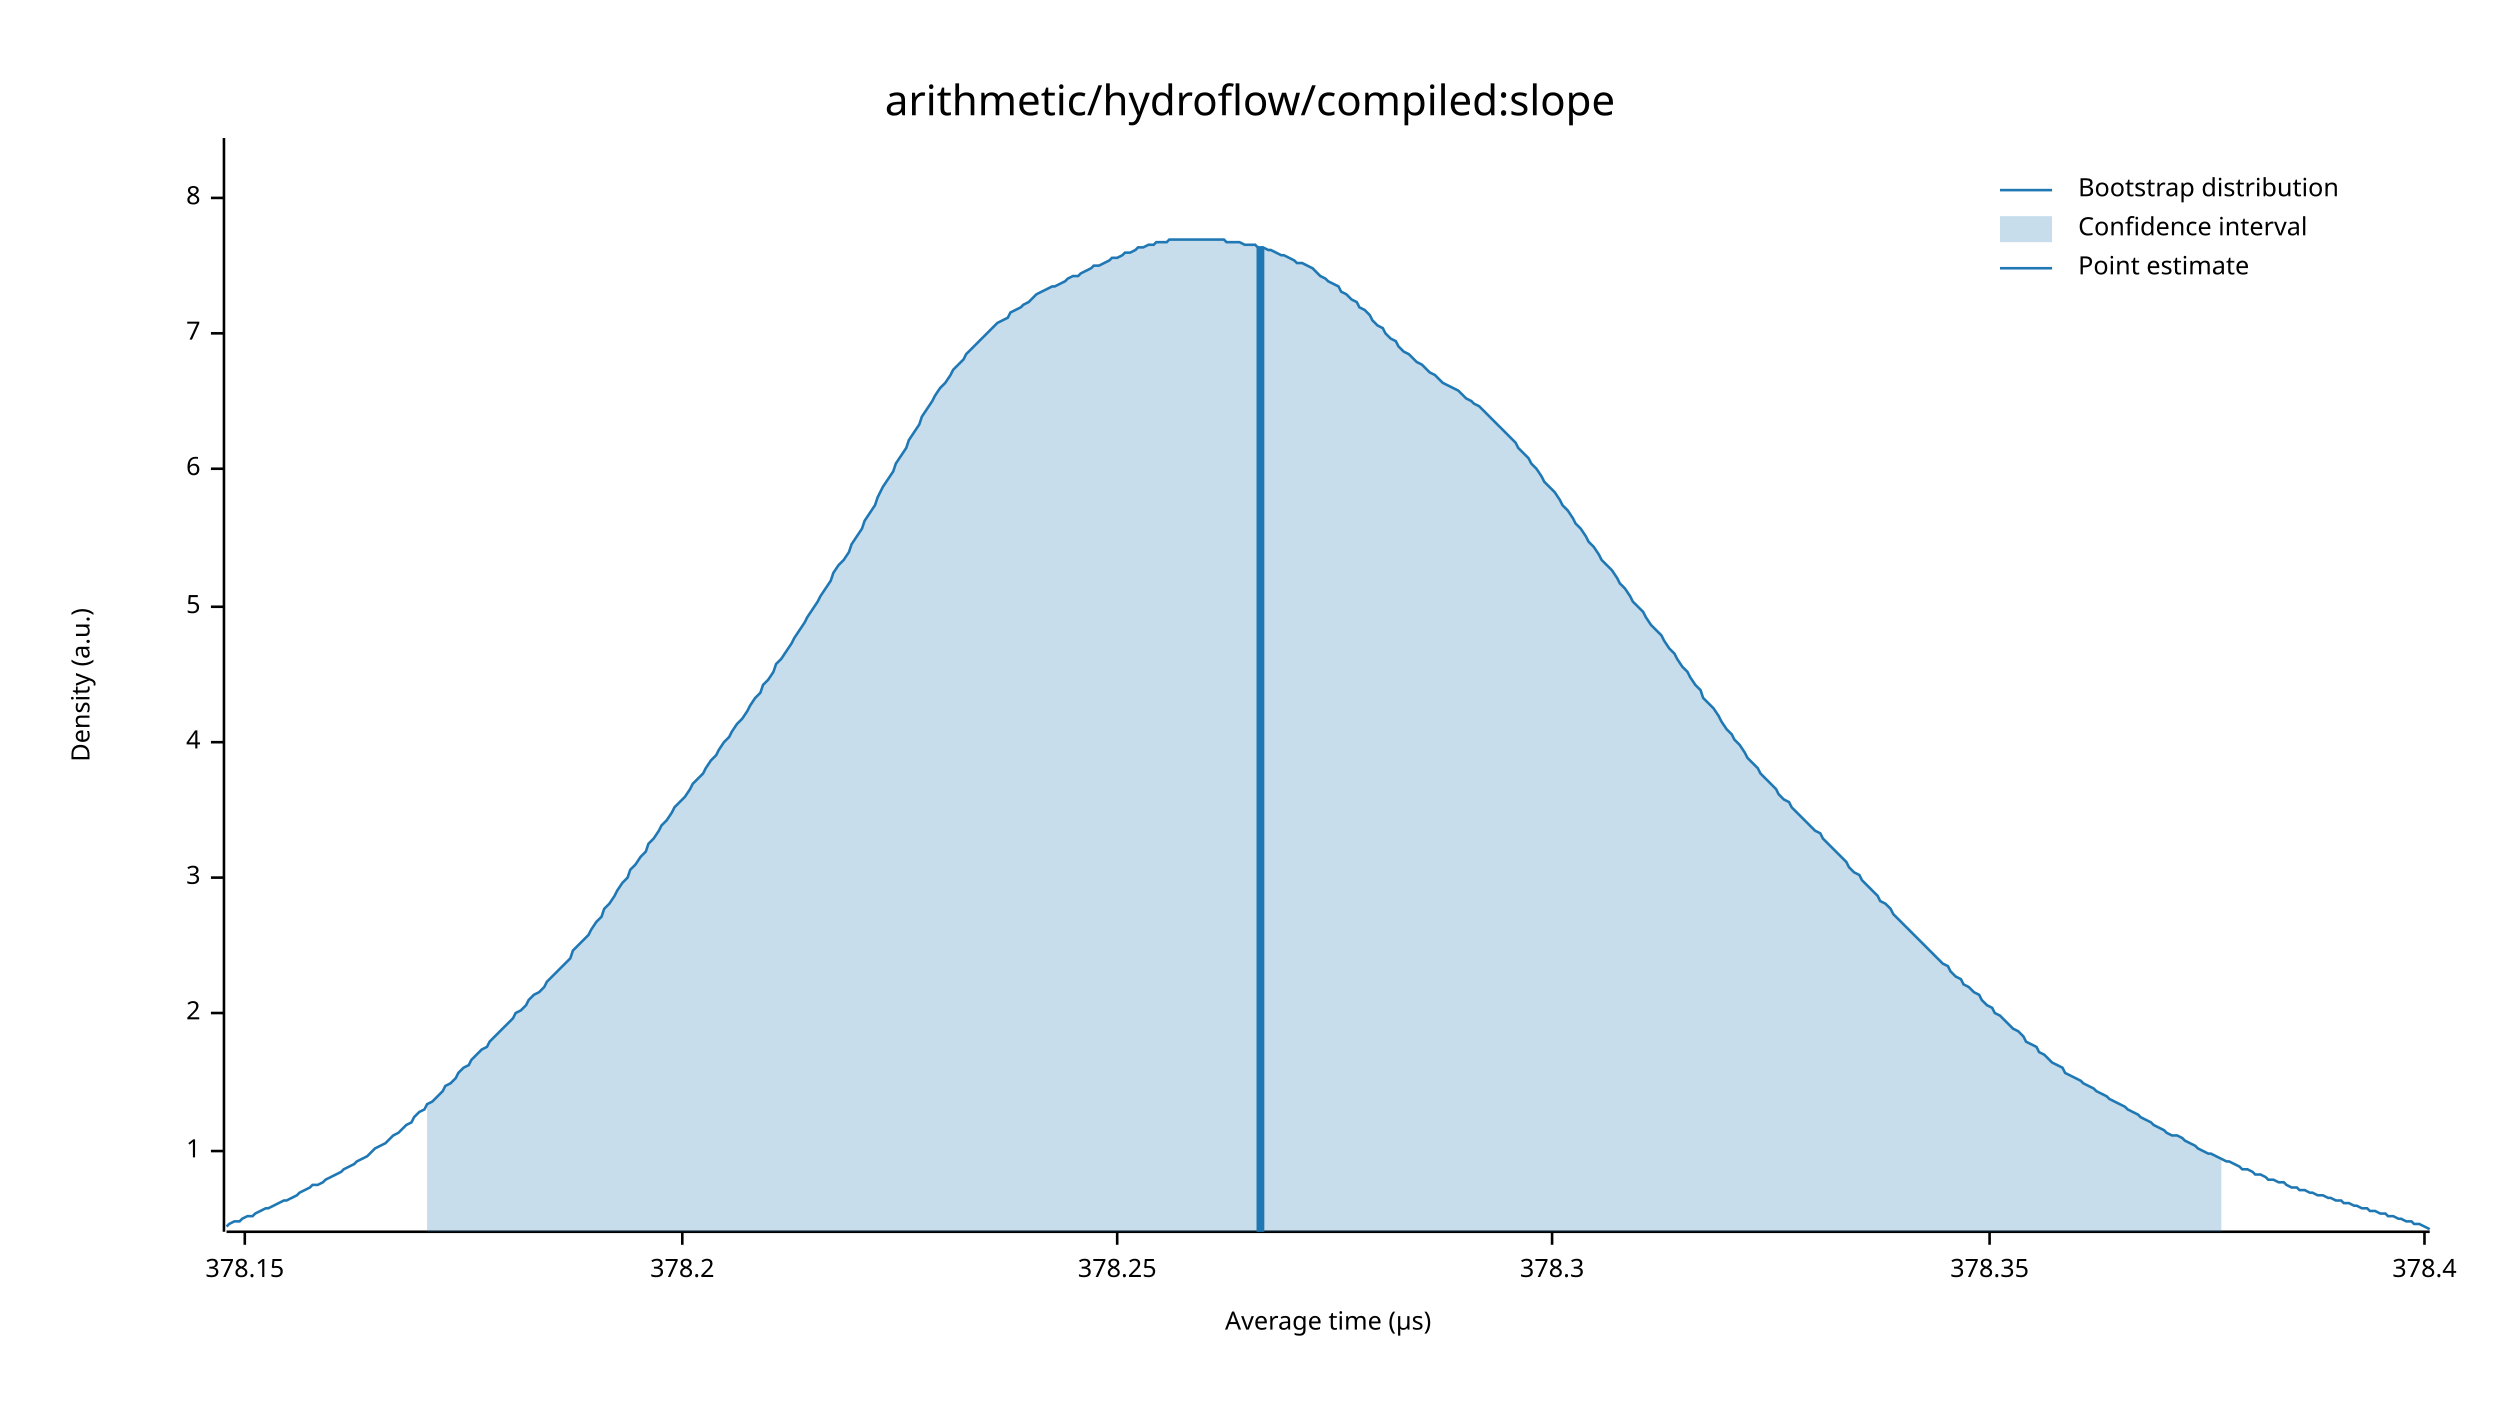
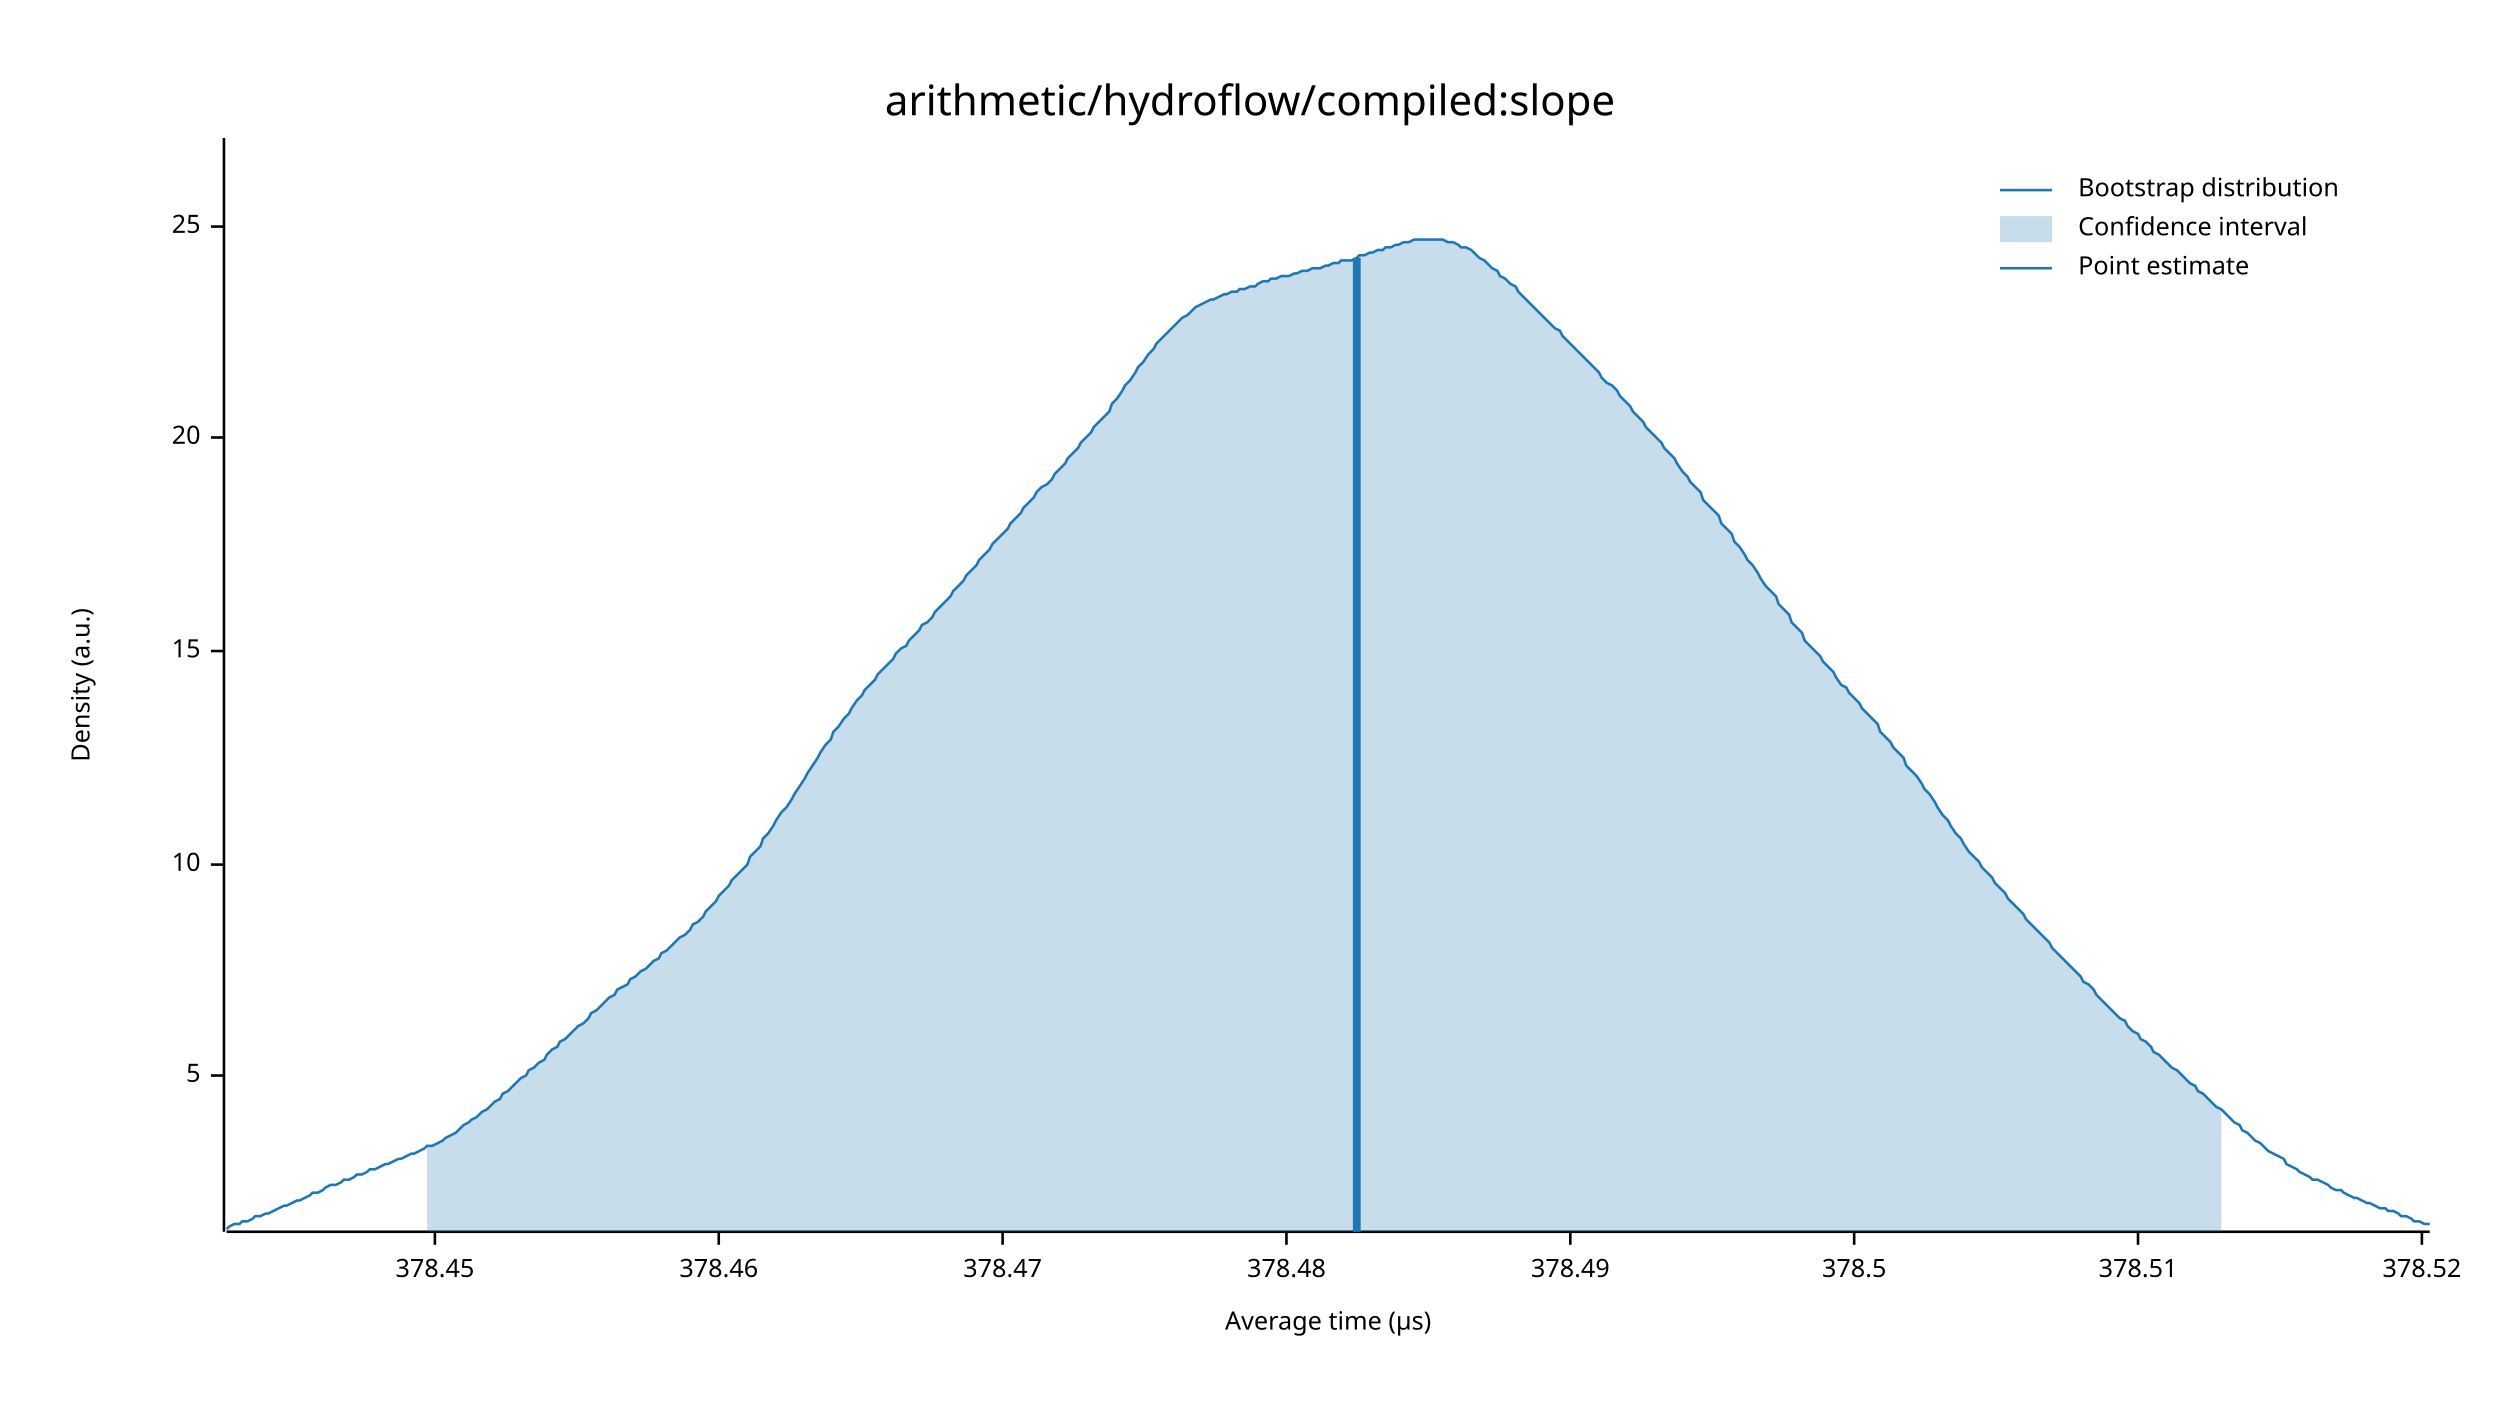
<svg xmlns="http://www.w3.org/2000/svg" width="960" height="540" viewBox="0 0 960 540">
  <text x="480" y="32" dy="0.76em" text-anchor="middle" font-family="sans-serif" font-size="16.129" opacity="1" fill="#000000">
arithmetic/hydroflow/compiled:slope
</text>
  <text x="27" y="263" dy="0.76em" text-anchor="middle" font-family="sans-serif" font-size="9.677" opacity="1" fill="#000000" transform="rotate(270, 27, 263)">
Density (a.u.)
</text>
  <text x="510" y="513" dy="-0.5ex" text-anchor="middle" font-family="sans-serif" font-size="9.677" opacity="1" fill="#000000">
Average time (µs)
</text>
  <polyline fill="none" opacity="1" stroke="#000000" stroke-width="1" points="86,53 86,473 " />
-   <text x="77" y="442" dy="0.5ex" text-anchor="end" font-family="sans-serif" font-size="9.677" opacity="1" fill="#000000">
- 1
- </text>
-   <polyline fill="none" opacity="1" stroke="#000000" stroke-width="1" points="81,442 86,442 " />
-   <text x="77" y="389" dy="0.5ex" text-anchor="end" font-family="sans-serif" font-size="9.677" opacity="1" fill="#000000">
- 2
- </text>
-   <polyline fill="none" opacity="1" stroke="#000000" stroke-width="1" points="81,389 86,389 " />
-   <text x="77" y="337" dy="0.5ex" text-anchor="end" font-family="sans-serif" font-size="9.677" opacity="1" fill="#000000">
- 3
- </text>
-   <polyline fill="none" opacity="1" stroke="#000000" stroke-width="1" points="81,337 86,337 " />
-   <text x="77" y="285" dy="0.5ex" text-anchor="end" font-family="sans-serif" font-size="9.677" opacity="1" fill="#000000">
- 4
- </text>
-   <polyline fill="none" opacity="1" stroke="#000000" stroke-width="1" points="81,285 86,285 " />
-   <text x="77" y="233" dy="0.5ex" text-anchor="end" font-family="sans-serif" font-size="9.677" opacity="1" fill="#000000">
+   <text x="77" y="413" dy="0.5ex" text-anchor="end" font-family="sans-serif" font-size="9.677" opacity="1" fill="#000000">
5
</text>
-   <polyline fill="none" opacity="1" stroke="#000000" stroke-width="1" points="81,233 86,233 " />
-   <text x="77" y="180" dy="0.5ex" text-anchor="end" font-family="sans-serif" font-size="9.677" opacity="1" fill="#000000">
- 6
+   <polyline fill="none" opacity="1" stroke="#000000" stroke-width="1" points="81,413 86,413 " />
+   <text x="77" y="332" dy="0.5ex" text-anchor="end" font-family="sans-serif" font-size="9.677" opacity="1" fill="#000000">
+ 10
</text>
-   <polyline fill="none" opacity="1" stroke="#000000" stroke-width="1" points="81,180 86,180 " />
-   <text x="77" y="128" dy="0.5ex" text-anchor="end" font-family="sans-serif" font-size="9.677" opacity="1" fill="#000000">
- 7
+   <polyline fill="none" opacity="1" stroke="#000000" stroke-width="1" points="81,332 86,332 " />
+   <text x="77" y="250" dy="0.5ex" text-anchor="end" font-family="sans-serif" font-size="9.677" opacity="1" fill="#000000">
+ 15
</text>
-   <polyline fill="none" opacity="1" stroke="#000000" stroke-width="1" points="81,128 86,128 " />
-   <text x="77" y="76" dy="0.5ex" text-anchor="end" font-family="sans-serif" font-size="9.677" opacity="1" fill="#000000">
- 8
+   <polyline fill="none" opacity="1" stroke="#000000" stroke-width="1" points="81,250 86,250 " />
+   <text x="77" y="168" dy="0.5ex" text-anchor="end" font-family="sans-serif" font-size="9.677" opacity="1" fill="#000000">
+ 20
</text>
-   <polyline fill="none" opacity="1" stroke="#000000" stroke-width="1" points="81,76 86,76 " />
+   <polyline fill="none" opacity="1" stroke="#000000" stroke-width="1" points="81,168 86,168 " />
+   <text x="77" y="87" dy="0.5ex" text-anchor="end" font-family="sans-serif" font-size="9.677" opacity="1" fill="#000000">
+ 25
+ </text>
+   <polyline fill="none" opacity="1" stroke="#000000" stroke-width="1" points="81,87 86,87 " />
  <polyline fill="none" opacity="1" stroke="#000000" stroke-width="1" points="87,473 933,473 " />
-   <text x="94" y="483" dy="0.76em" text-anchor="middle" font-family="sans-serif" font-size="9.677" opacity="1" fill="#000000">
- 378.15
+   <text x="167" y="483" dy="0.76em" text-anchor="middle" font-family="sans-serif" font-size="9.677" opacity="1" fill="#000000">
+ 378.45
</text>
-   <polyline fill="none" opacity="1" stroke="#000000" stroke-width="1" points="94,473 94,478 " />
-   <text x="262" y="483" dy="0.76em" text-anchor="middle" font-family="sans-serif" font-size="9.677" opacity="1" fill="#000000">
- 378.2
+   <polyline fill="none" opacity="1" stroke="#000000" stroke-width="1" points="167,473 167,478 " />
+   <text x="276" y="483" dy="0.76em" text-anchor="middle" font-family="sans-serif" font-size="9.677" opacity="1" fill="#000000">
+ 378.46
</text>
-   <polyline fill="none" opacity="1" stroke="#000000" stroke-width="1" points="262,473 262,478 " />
-   <text x="429" y="483" dy="0.76em" text-anchor="middle" font-family="sans-serif" font-size="9.677" opacity="1" fill="#000000">
- 378.25
+   <polyline fill="none" opacity="1" stroke="#000000" stroke-width="1" points="276,473 276,478 " />
+   <text x="385" y="483" dy="0.76em" text-anchor="middle" font-family="sans-serif" font-size="9.677" opacity="1" fill="#000000">
+ 378.47
</text>
-   <polyline fill="none" opacity="1" stroke="#000000" stroke-width="1" points="429,473 429,478 " />
-   <text x="596" y="483" dy="0.76em" text-anchor="middle" font-family="sans-serif" font-size="9.677" opacity="1" fill="#000000">
- 378.3
+   <polyline fill="none" opacity="1" stroke="#000000" stroke-width="1" points="385,473 385,478 " />
+   <text x="494" y="483" dy="0.76em" text-anchor="middle" font-family="sans-serif" font-size="9.677" opacity="1" fill="#000000">
+ 378.48
</text>
-   <polyline fill="none" opacity="1" stroke="#000000" stroke-width="1" points="596,473 596,478 " />
-   <text x="764" y="483" dy="0.76em" text-anchor="middle" font-family="sans-serif" font-size="9.677" opacity="1" fill="#000000">
- 378.35
+   <polyline fill="none" opacity="1" stroke="#000000" stroke-width="1" points="494,473 494,478 " />
+   <text x="603" y="483" dy="0.76em" text-anchor="middle" font-family="sans-serif" font-size="9.677" opacity="1" fill="#000000">
+ 378.49
</text>
-   <polyline fill="none" opacity="1" stroke="#000000" stroke-width="1" points="764,473 764,478 " />
-   <text x="931" y="483" dy="0.76em" text-anchor="middle" font-family="sans-serif" font-size="9.677" opacity="1" fill="#000000">
- 378.4
+   <polyline fill="none" opacity="1" stroke="#000000" stroke-width="1" points="603,473 603,478 " />
+   <text x="712" y="483" dy="0.76em" text-anchor="middle" font-family="sans-serif" font-size="9.677" opacity="1" fill="#000000">
+ 378.5
</text>
-   <polyline fill="none" opacity="1" stroke="#000000" stroke-width="1" points="931,473 931,478 " />
-   <polyline fill="none" opacity="1" stroke="#1F78B4" stroke-width="1" points="87,471 88,470 90,469 92,469 93,468 95,467 97,467 98,466 100,465 102,464 103,464 105,463 107,462 109,461 110,461 112,460 114,459 115,458 117,457 119,456 120,455 122,455 124,454 125,453 127,452 129,451 131,450 132,449 134,448 136,447 137,446 139,445 141,444 142,443 144,441 146,440 148,439 149,438 151,436 153,435 154,434 156,432 158,431 159,429 161,427 163,426 164,424 166,423 168,421 170,419 171,417 173,416 175,414 176,412 178,410 180,409 181,407 183,405 185,403 187,402 188,400 190,398 192,396 193,395 195,393 197,391 198,389 200,388 202,386 203,384 205,382 207,381 209,379 210,377 212,375 214,373 215,372 217,370 219,368 220,365 222,363 224,361 226,359 227,357 229,354 231,352 232,349 234,347 236,344 237,342 239,339 241,337 242,334 244,332 246,329 248,327 249,324 251,322 253,319 254,317 256,315 258,312 259,310 261,308 263,306 265,303 266,301 268,299 270,297 271,295 273,292 275,290 276,288 278,285 280,283 281,281 283,278 285,276 287,273 288,271 290,268 292,266 293,263 295,261 297,258 298,255 300,253 302,250 304,247 305,245 307,242 309,239 310,237 312,234 314,231 315,229 317,226 319,223 320,220 322,217 324,215 326,212 327,209 329,206 331,203 332,200 334,197 336,194 337,191 339,187 341,184 343,181 344,178 346,175 348,172 349,169 351,166 353,163 354,160 356,157 358,154 359,152 361,149 363,147 365,144 366,142 368,140 370,138 371,136 373,134 375,132 376,131 378,129 380,127 381,126 383,124 385,123 387,122 388,120 390,119 392,118 393,117 395,116 397,114 398,113 400,112 402,111 404,110 405,110 407,109 409,108 410,107 412,106 414,106 415,105 417,104 419,103 420,102 422,102 424,101 426,100 427,99 429,99 431,98 432,97 434,97 436,96 437,95 439,95 441,94 443,94 444,93 446,93 448,93 449,92 451,92 453,92 454,92 456,92 458,92 459,92 461,92 463,92 465,92 466,92 468,92 470,92 471,93 473,93 475,93 476,93 478,94 480,94 482,94 483,95 485,95 487,96 488,96 490,97 492,98 493,98 495,99 497,100 498,101 500,101 502,102 504,103 505,104 507,106 509,107 510,108 512,109 514,110 515,112 517,113 519,115 521,116 522,118 524,119 526,121 527,123 529,125 531,126 532,128 534,130 536,131 537,133 539,135 541,136 543,138 544,139 546,140 548,142 549,143 551,144 553,146 554,147 556,148 558,149 560,150 561,151 563,153 565,154 566,155 568,156 570,158 571,159 573,161 575,163 576,164 578,166 580,168 582,170 583,172 585,174 587,176 588,178 590,180 592,183 593,185 595,187 597,189 599,192 600,194 602,196 604,199 605,201 607,203 609,206 610,208 612,210 614,213 615,215 617,217 619,219 621,222 622,224 624,226 626,229 627,231 629,233 631,235 632,237 634,240 636,242 638,244 639,246 641,249 643,251 644,253 646,256 648,258 649,260 651,263 653,265 654,268 656,270 658,272 660,275 661,277 663,280 665,282 666,284 668,286 670,289 671,291 673,293 675,295 676,297 678,299 680,301 682,303 683,305 685,307 687,308 688,310 690,312 692,314 693,315 695,317 697,319 699,320 700,322 702,324 704,326 705,327 707,329 709,331 710,333 712,335 714,336 715,338 717,340 719,342 721,344 722,346 724,347 726,349 727,351 729,353 731,355 732,356 734,358 736,360 738,362 739,363 741,365 743,367 744,368 746,370 748,371 749,373 751,375 753,376 754,378 756,379 758,381 760,382 761,384 763,386 765,387 766,389 768,390 770,392 771,393 773,395 775,396 777,398 778,400 780,401 782,402 783,404 785,405 787,407 788,408 790,409 792,410 793,412 795,413 797,414 799,415 800,416 802,417 804,418 805,419 807,420 809,421 810,422 812,423 814,424 816,425 817,426 819,427 821,428 822,429 824,430 826,431 827,432 829,433 831,434 832,435 834,436 836,436 838,437 839,438 841,439 843,440 844,441 846,442 848,443 849,443 851,444 853,445 855,446 856,446 858,447 860,448 861,449 863,449 865,450 866,451 868,451 870,452 871,453 873,453 875,454 877,454 878,455 880,456 882,456 883,457 885,457 887,458 888,458 890,459 892,459 894,460 895,460 897,461 899,461 900,462 902,462 904,463 905,463 907,464 909,464 910,465 912,465 914,466 916,466 917,467 919,467 921,468 922,468 924,469 926,469 927,470 929,470 931,471 933,472 " />
-   <polygon opacity="0.25" fill="#1F78B4" points="164,424 166,423 168,421 170,419 171,417 173,416 175,414 176,412 178,410 180,409 181,407 183,405 185,403 187,402 188,400 190,398 192,396 193,395 195,393 197,391 198,389 200,388 202,386 203,384 205,382 207,381 209,379 210,377 212,375 214,373 215,372 217,370 219,368 220,365 222,363 224,361 226,359 227,357 229,354 231,352 232,349 234,347 236,344 237,342 239,339 241,337 242,334 244,332 246,329 248,327 249,324 251,322 253,319 254,317 256,315 258,312 259,310 261,308 263,306 265,303 266,301 268,299 270,297 271,295 273,292 275,290 276,288 278,285 280,283 281,281 283,278 285,276 287,273 288,271 290,268 292,266 293,263 295,261 297,258 298,255 300,253 302,250 304,247 305,245 307,242 309,239 310,237 312,234 314,231 315,229 317,226 319,223 320,220 322,217 324,215 326,212 327,209 329,206 331,203 332,200 334,197 336,194 337,191 339,187 341,184 343,181 344,178 346,175 348,172 349,169 351,166 353,163 354,160 356,157 358,154 359,152 361,149 363,147 365,144 366,142 368,140 370,138 371,136 373,134 375,132 376,131 378,129 380,127 381,126 383,124 385,123 387,122 388,120 390,119 392,118 393,117 395,116 397,114 398,113 400,112 402,111 404,110 405,110 407,109 409,108 410,107 412,106 414,106 415,105 417,104 419,103 420,102 422,102 424,101 426,100 427,99 429,99 431,98 432,97 434,97 436,96 437,95 439,95 441,94 443,94 444,93 446,93 448,93 449,92 451,92 453,92 454,92 456,92 458,92 459,92 461,92 463,92 465,92 466,92 468,92 470,92 471,93 473,93 475,93 476,93 478,94 480,94 482,94 483,95 485,95 487,96 488,96 490,97 492,98 493,98 495,99 497,100 498,101 500,101 502,102 504,103 505,104 507,106 509,107 510,108 512,109 514,110 515,112 517,113 519,115 521,116 522,118 524,119 526,121 527,123 529,125 531,126 532,128 534,130 536,131 537,133 539,135 541,136 543,138 544,139 546,140 548,142 549,143 551,144 553,146 554,147 556,148 558,149 560,150 561,151 563,153 565,154 566,155 568,156 570,158 571,159 573,161 575,163 576,164 578,166 580,168 582,170 583,172 585,174 587,176 588,178 590,180 592,183 593,185 595,187 597,189 599,192 600,194 602,196 604,199 605,201 607,203 609,206 610,208 612,210 614,213 615,215 617,217 619,219 621,222 622,224 624,226 626,229 627,231 629,233 631,235 632,237 634,240 636,242 638,244 639,246 641,249 643,251 644,253 646,256 648,258 649,260 651,263 653,265 654,268 656,270 658,272 660,275 661,277 663,280 665,282 666,284 668,286 670,289 671,291 673,293 675,295 676,297 678,299 680,301 682,303 683,305 685,307 687,308 688,310 690,312 692,314 693,315 695,317 697,319 699,320 700,322 702,324 704,326 705,327 707,329 709,331 710,333 712,335 714,336 715,338 717,340 719,342 721,344 722,346 724,347 726,349 727,351 729,353 731,355 732,356 734,358 736,360 738,362 739,363 741,365 743,367 744,368 746,370 748,371 749,373 751,375 753,376 754,378 756,379 758,381 760,382 761,384 763,386 765,387 766,389 768,390 770,392 771,393 773,395 775,396 777,398 778,400 780,401 782,402 783,404 785,405 787,407 788,408 790,409 792,410 793,412 795,413 797,414 799,415 800,416 802,417 804,418 805,419 807,420 809,421 810,422 812,423 814,424 816,425 817,426 819,427 821,428 822,429 824,430 826,431 827,432 829,433 831,434 832,435 834,436 836,436 838,437 839,438 841,439 843,440 844,441 846,442 848,443 849,443 851,444 853,445 853,473 164,473 " />
-   <polyline fill="none" opacity="1" stroke="#1F78B4" stroke-width="3" points="484,473 484,95 " />
+   <polyline fill="none" opacity="1" stroke="#000000" stroke-width="1" points="712,473 712,478 " />
+   <text x="821" y="483" dy="0.76em" text-anchor="middle" font-family="sans-serif" font-size="9.677" opacity="1" fill="#000000">
+ 378.51
+ </text>
+   <polyline fill="none" opacity="1" stroke="#000000" stroke-width="1" points="821,473 821,478 " />
+   <text x="930" y="483" dy="0.76em" text-anchor="middle" font-family="sans-serif" font-size="9.677" opacity="1" fill="#000000">
+ 378.52
+ </text>
+   <polyline fill="none" opacity="1" stroke="#000000" stroke-width="1" points="930,473 930,478 " />
+   <polyline fill="none" opacity="1" stroke="#1F78B4" stroke-width="1" points="87,472 88,471 90,470 92,470 93,469 95,469 97,468 98,467 100,467 102,466 103,466 105,465 107,464 109,463 110,463 112,462 114,461 115,461 117,460 119,459 120,458 122,458 124,457 125,456 127,455 129,455 131,454 132,453 134,453 136,452 137,451 139,451 141,450 142,449 144,449 146,448 148,447 149,447 151,446 153,445 154,445 156,444 158,443 159,443 161,442 163,441 164,440 166,440 168,439 170,438 171,437 173,436 175,435 176,434 178,432 180,431 181,430 183,429 185,427 187,426 188,425 190,423 192,422 193,420 195,419 197,417 198,416 200,414 202,413 203,411 205,410 207,408 209,407 210,405 212,403 214,402 215,400 217,399 219,397 220,396 222,394 224,393 226,391 227,389 229,388 231,386 232,385 234,383 236,382 237,380 239,379 241,378 242,376 244,375 246,373 248,372 249,371 251,369 253,368 254,366 256,365 258,363 259,362 261,360 263,359 265,357 266,355 268,354 270,352 271,350 273,348 275,346 276,344 278,342 280,340 281,338 283,336 285,334 287,332 288,329 290,327 292,325 293,322 295,320 297,317 298,315 300,312 302,310 304,307 305,305 307,302 309,299 310,297 312,294 314,291 315,289 317,286 319,284 320,281 322,279 324,276 326,274 327,272 329,269 331,267 332,265 334,263 336,261 337,259 339,257 341,255 343,253 344,251 346,249 348,248 349,246 351,244 353,242 354,240 356,239 358,237 359,235 361,233 363,231 365,229 366,227 368,225 370,223 371,221 373,219 375,217 376,215 378,213 380,211 381,209 383,207 385,205 387,203 388,201 390,199 392,197 393,195 395,193 397,191 398,189 400,187 402,186 404,184 405,182 407,180 409,178 410,176 412,174 414,172 415,170 417,168 419,166 420,164 422,162 424,160 426,158 427,155 429,153 431,150 432,148 434,146 436,143 437,141 439,139 441,136 443,134 444,132 446,130 448,128 449,127 451,125 453,123 454,122 456,121 458,119 459,118 461,117 463,116 465,115 466,115 468,114 470,113 471,113 473,112 475,112 476,111 478,111 480,110 482,110 483,109 485,108 487,108 488,107 490,107 492,106 493,106 495,106 497,105 498,105 500,104 502,104 504,103 505,103 507,103 509,102 510,102 512,101 514,101 515,100 517,100 519,100 521,99 522,98 524,98 526,97 527,97 529,96 531,96 532,95 534,95 536,94 537,94 539,93 541,93 543,92 544,92 546,92 548,92 549,92 551,92 553,92 554,92 556,93 558,93 560,94 561,95 563,95 565,96 566,97 568,99 570,100 571,101 573,103 575,104 576,106 578,107 580,109 582,110 583,112 585,114 587,116 588,117 590,119 592,121 593,122 595,124 597,126 599,127 600,129 602,131 604,133 605,134 607,136 609,138 610,139 612,141 614,143 615,145 617,147 619,148 621,150 622,152 624,154 626,156 627,158 629,160 631,162 632,164 634,166 636,168 638,170 639,172 641,174 643,176 644,178 646,181 648,183 649,185 651,187 653,189 654,192 656,194 658,196 660,198 661,201 663,203 665,205 666,208 668,210 670,213 671,215 673,217 675,220 676,222 678,225 680,227 682,229 683,232 685,234 687,236 688,239 690,241 692,243 693,246 695,248 697,250 699,252 700,254 702,256 704,258 705,260 707,263 709,264 710,266 712,268 714,270 715,272 717,274 719,276 721,278 722,281 724,283 726,285 727,287 729,289 731,291 732,294 734,296 736,298 738,301 739,303 741,305 743,308 744,310 746,313 748,315 749,317 751,320 753,322 754,324 756,327 758,329 760,331 761,333 763,335 765,337 766,339 768,341 770,343 771,345 773,347 775,349 777,351 778,353 780,355 782,357 783,358 785,360 787,362 788,364 790,366 792,368 793,369 795,371 797,373 799,375 800,377 802,378 804,380 805,382 807,384 809,386 810,387 812,389 814,391 816,392 817,394 819,396 821,397 822,399 824,400 826,402 827,404 829,405 831,407 832,408 834,410 836,411 838,413 839,414 841,416 843,417 844,419 846,420 848,422 849,423 851,425 853,426 855,428 856,429 858,431 860,432 861,434 863,435 865,437 866,438 868,439 870,441 871,442 873,443 875,444 877,445 878,447 880,448 882,449 883,450 885,451 887,452 888,453 890,453 892,454 894,455 895,456 897,457 899,457 900,458 902,459 904,460 905,460 907,461 909,462 910,462 912,463 914,464 916,464 917,465 919,465 921,466 922,467 924,467 926,468 927,469 929,469 931,470 933,470 " />
+   <polygon opacity="0.25" fill="#1F78B4" points="164,440 166,440 168,439 170,438 171,437 173,436 175,435 176,434 178,432 180,431 181,430 183,429 185,427 187,426 188,425 190,423 192,422 193,420 195,419 197,417 198,416 200,414 202,413 203,411 205,410 207,408 209,407 210,405 212,403 214,402 215,400 217,399 219,397 220,396 222,394 224,393 226,391 227,389 229,388 231,386 232,385 234,383 236,382 237,380 239,379 241,378 242,376 244,375 246,373 248,372 249,371 251,369 253,368 254,366 256,365 258,363 259,362 261,360 263,359 265,357 266,355 268,354 270,352 271,350 273,348 275,346 276,344 278,342 280,340 281,338 283,336 285,334 287,332 288,329 290,327 292,325 293,322 295,320 297,317 298,315 300,312 302,310 304,307 305,305 307,302 309,299 310,297 312,294 314,291 315,289 317,286 319,284 320,281 322,279 324,276 326,274 327,272 329,269 331,267 332,265 334,263 336,261 337,259 339,257 341,255 343,253 344,251 346,249 348,248 349,246 351,244 353,242 354,240 356,239 358,237 359,235 361,233 363,231 365,229 366,227 368,225 370,223 371,221 373,219 375,217 376,215 378,213 380,211 381,209 383,207 385,205 387,203 388,201 390,199 392,197 393,195 395,193 397,191 398,189 400,187 402,186 404,184 405,182 407,180 409,178 410,176 412,174 414,172 415,170 417,168 419,166 420,164 422,162 424,160 426,158 427,155 429,153 431,150 432,148 434,146 436,143 437,141 439,139 441,136 443,134 444,132 446,130 448,128 449,127 451,125 453,123 454,122 456,121 458,119 459,118 461,117 463,116 465,115 466,115 468,114 470,113 471,113 473,112 475,112 476,111 478,111 480,110 482,110 483,109 485,108 487,108 488,107 490,107 492,106 493,106 495,106 497,105 498,105 500,104 502,104 504,103 505,103 507,103 509,102 510,102 512,101 514,101 515,100 517,100 519,100 521,99 522,98 524,98 526,97 527,97 529,96 531,96 532,95 534,95 536,94 537,94 539,93 541,93 543,92 544,92 546,92 548,92 549,92 551,92 553,92 554,92 556,93 558,93 560,94 561,95 563,95 565,96 566,97 568,99 570,100 571,101 573,103 575,104 576,106 578,107 580,109 582,110 583,112 585,114 587,116 588,117 590,119 592,121 593,122 595,124 597,126 599,127 600,129 602,131 604,133 605,134 607,136 609,138 610,139 612,141 614,143 615,145 617,147 619,148 621,150 622,152 624,154 626,156 627,158 629,160 631,162 632,164 634,166 636,168 638,170 639,172 641,174 643,176 644,178 646,181 648,183 649,185 651,187 653,189 654,192 656,194 658,196 660,198 661,201 663,203 665,205 666,208 668,210 670,213 671,215 673,217 675,220 676,222 678,225 680,227 682,229 683,232 685,234 687,236 688,239 690,241 692,243 693,246 695,248 697,250 699,252 700,254 702,256 704,258 705,260 707,263 709,264 710,266 712,268 714,270 715,272 717,274 719,276 721,278 722,281 724,283 726,285 727,287 729,289 731,291 732,294 734,296 736,298 738,301 739,303 741,305 743,308 744,310 746,313 748,315 749,317 751,320 753,322 754,324 756,327 758,329 760,331 761,333 763,335 765,337 766,339 768,341 770,343 771,345 773,347 775,349 777,351 778,353 780,355 782,357 783,358 785,360 787,362 788,364 790,366 792,368 793,369 795,371 797,373 799,375 800,377 802,378 804,380 805,382 807,384 809,386 810,387 812,389 814,391 816,392 817,394 819,396 821,397 822,399 824,400 826,402 827,404 829,405 831,407 832,408 834,410 836,411 838,413 839,414 841,416 843,417 844,419 846,420 848,422 849,423 851,425 853,426 853,473 164,473 " />
+   <polyline fill="none" opacity="1" stroke="#1F78B4" stroke-width="3" points="521,473 521,99 " />
  <text x="798" y="68" dy="0.76em" text-anchor="start" font-family="sans-serif" font-size="9.677" opacity="1" fill="#000000">
Bootstrap distribution
</text>
  <text x="798" y="83" dy="0.76em" text-anchor="start" font-family="sans-serif" font-size="9.677" opacity="1" fill="#000000">
Confidence interval
</text>
  <text x="798" y="98" dy="0.76em" text-anchor="start" font-family="sans-serif" font-size="9.677" opacity="1" fill="#000000">
Point estimate
</text>
  <polyline fill="none" opacity="1" stroke="#1F78B4" stroke-width="1" points="768,73 788,73 " />
  <rect x="768" y="83" width="20" height="10" opacity="0.25" fill="#1F78B4" stroke="none" />
  <polyline fill="none" opacity="1" stroke="#1F78B4" stroke-width="1" points="768,103 788,103 " />
</svg>
